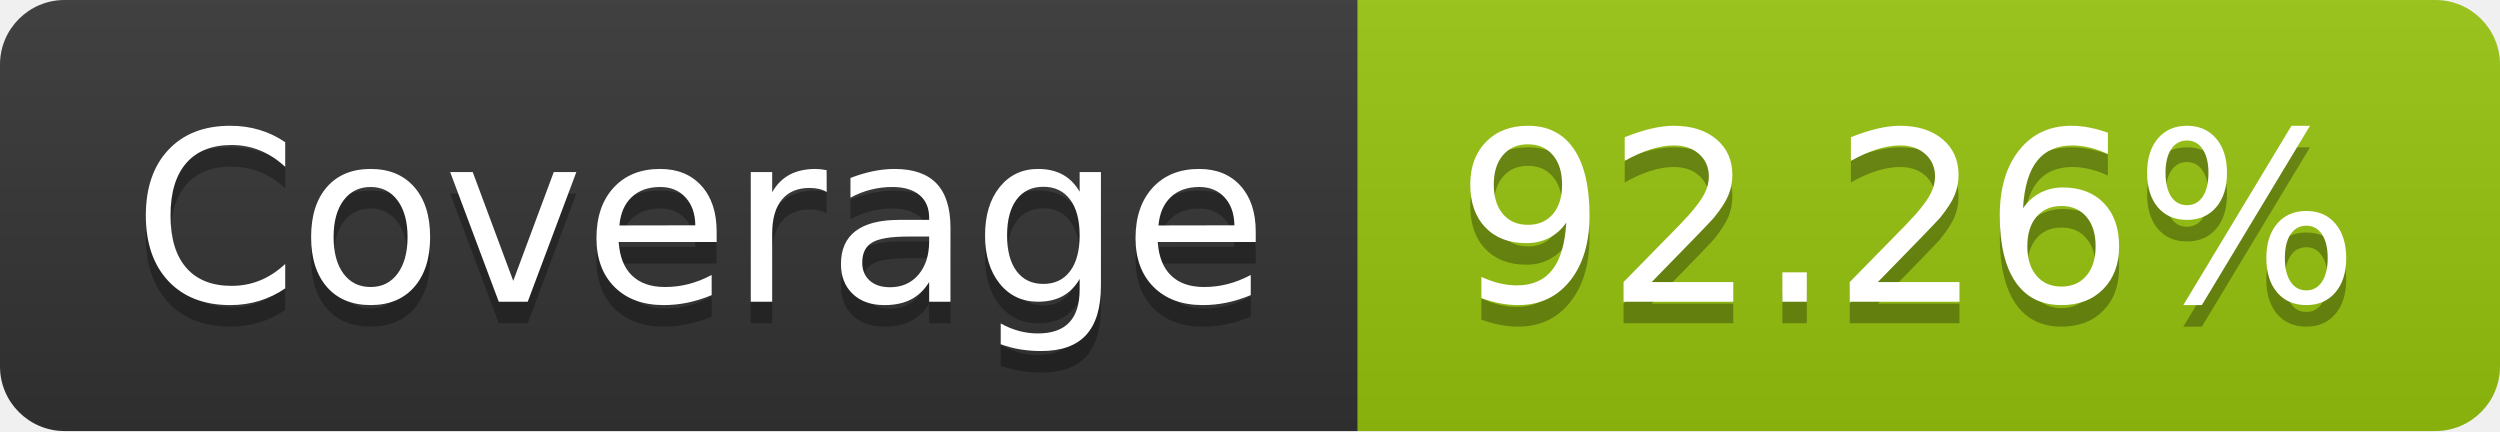
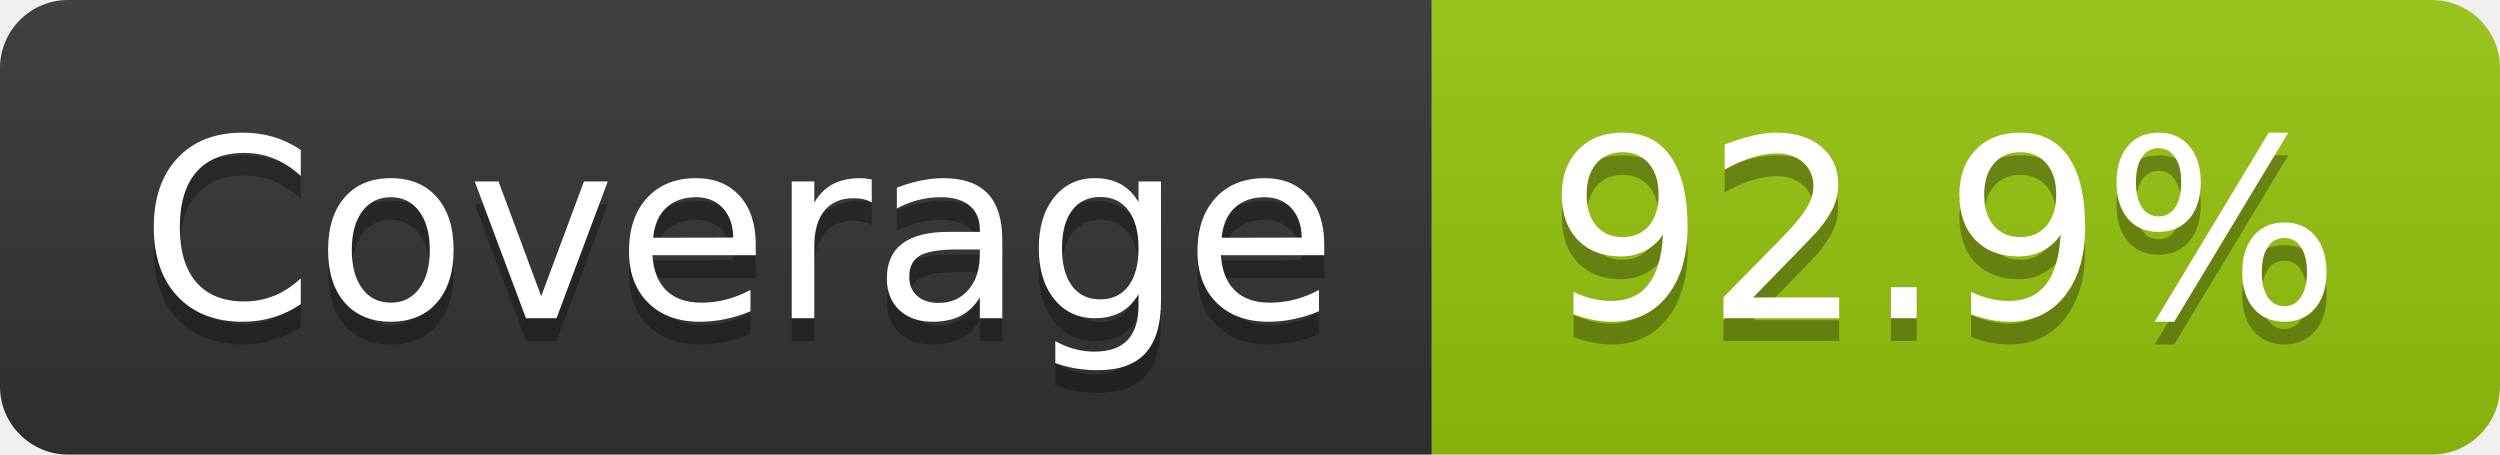
- <svg xmlns="http://www.w3.org/2000/svg" width="116" height="20" role="img" aria-label="Coverage: 92.26%">
+ <svg xmlns="http://www.w3.org/2000/svg" width="110" height="20" role="img" aria-label="Coverage: 92.9%">
  <linearGradient id="s" x2="0" y2="100%">
    <stop offset="0" stop-color="#bbb" stop-opacity=".1" />
    <stop offset="1" stop-opacity=".1" />
  </linearGradient>
  <clipPath id="r">
-     <rect width="116" height="20" rx="3" fill="#fff" />
+     <rect width="110" height="20" rx="3" fill="#fff" />
  </clipPath>
  <g clip-path="url(#r)">
    <rect width="63" height="20" fill="#333" />
-     <rect x="63" width="53" height="20" fill="#97c40f" />
-     <rect width="116" height="20" fill="url(#s)" />
+     <rect x="63" width="47" height="20" fill="#97c40f" />
+     <rect width="110" height="20" fill="url(#s)" />
  </g>
  <g fill="#fff" text-anchor="middle" font-family="Verdana,Geneva,DejaVu Sans,sans-serif" text-rendering="geometricPrecision" font-size="110">
    <text aria-hidden="true" x="325" y="150" fill="#010101" fill-opacity=".3" transform="scale(.1)" textLength="530">Coverage</text>
    <text x="325" y="140" transform="scale(.1)" fill="#fff" textLength="530">Coverage</text>
-     <text aria-hidden="true" x="885" y="150" fill="#010101" fill-opacity=".3" transform="scale(.1)" textLength="430">92.26%</text>
-     <text x="885" y="140" transform="scale(.1)" fill="#fff" textLength="430">92.26%</text>
+     <text aria-hidden="true" x="855" y="150" fill="#010101" fill-opacity=".3" transform="scale(.1)" textLength="370">92.9%</text>
+     <text x="855" y="140" transform="scale(.1)" fill="#fff" textLength="370">92.9%</text>
  </g>
</svg>
